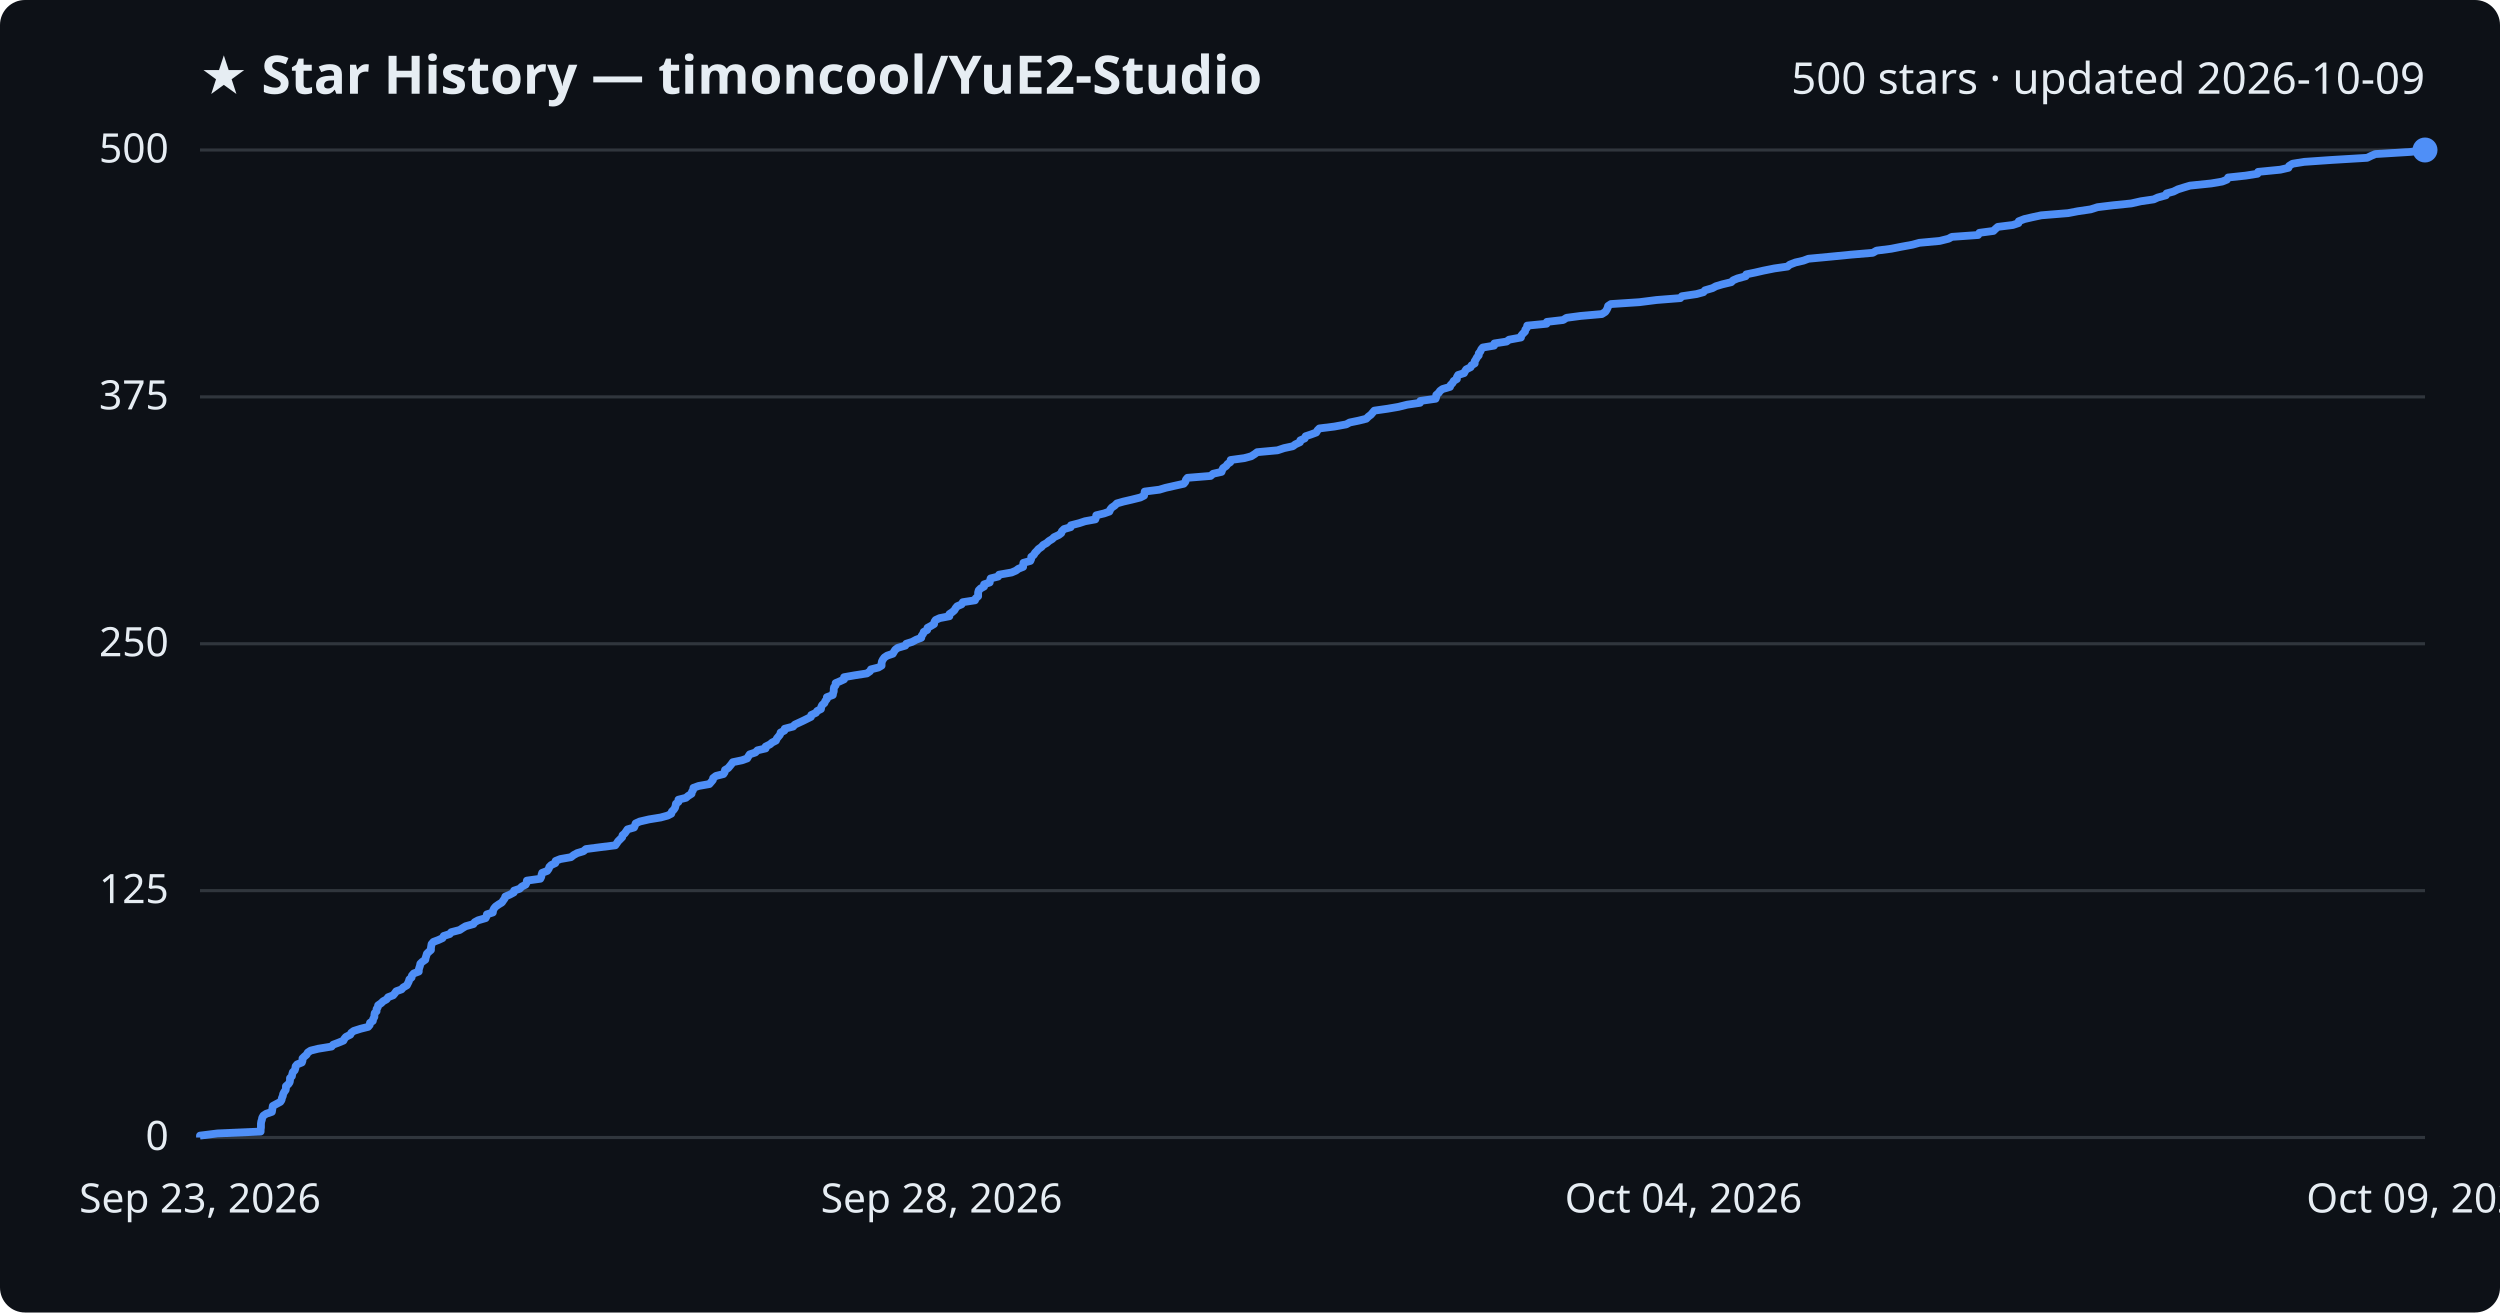
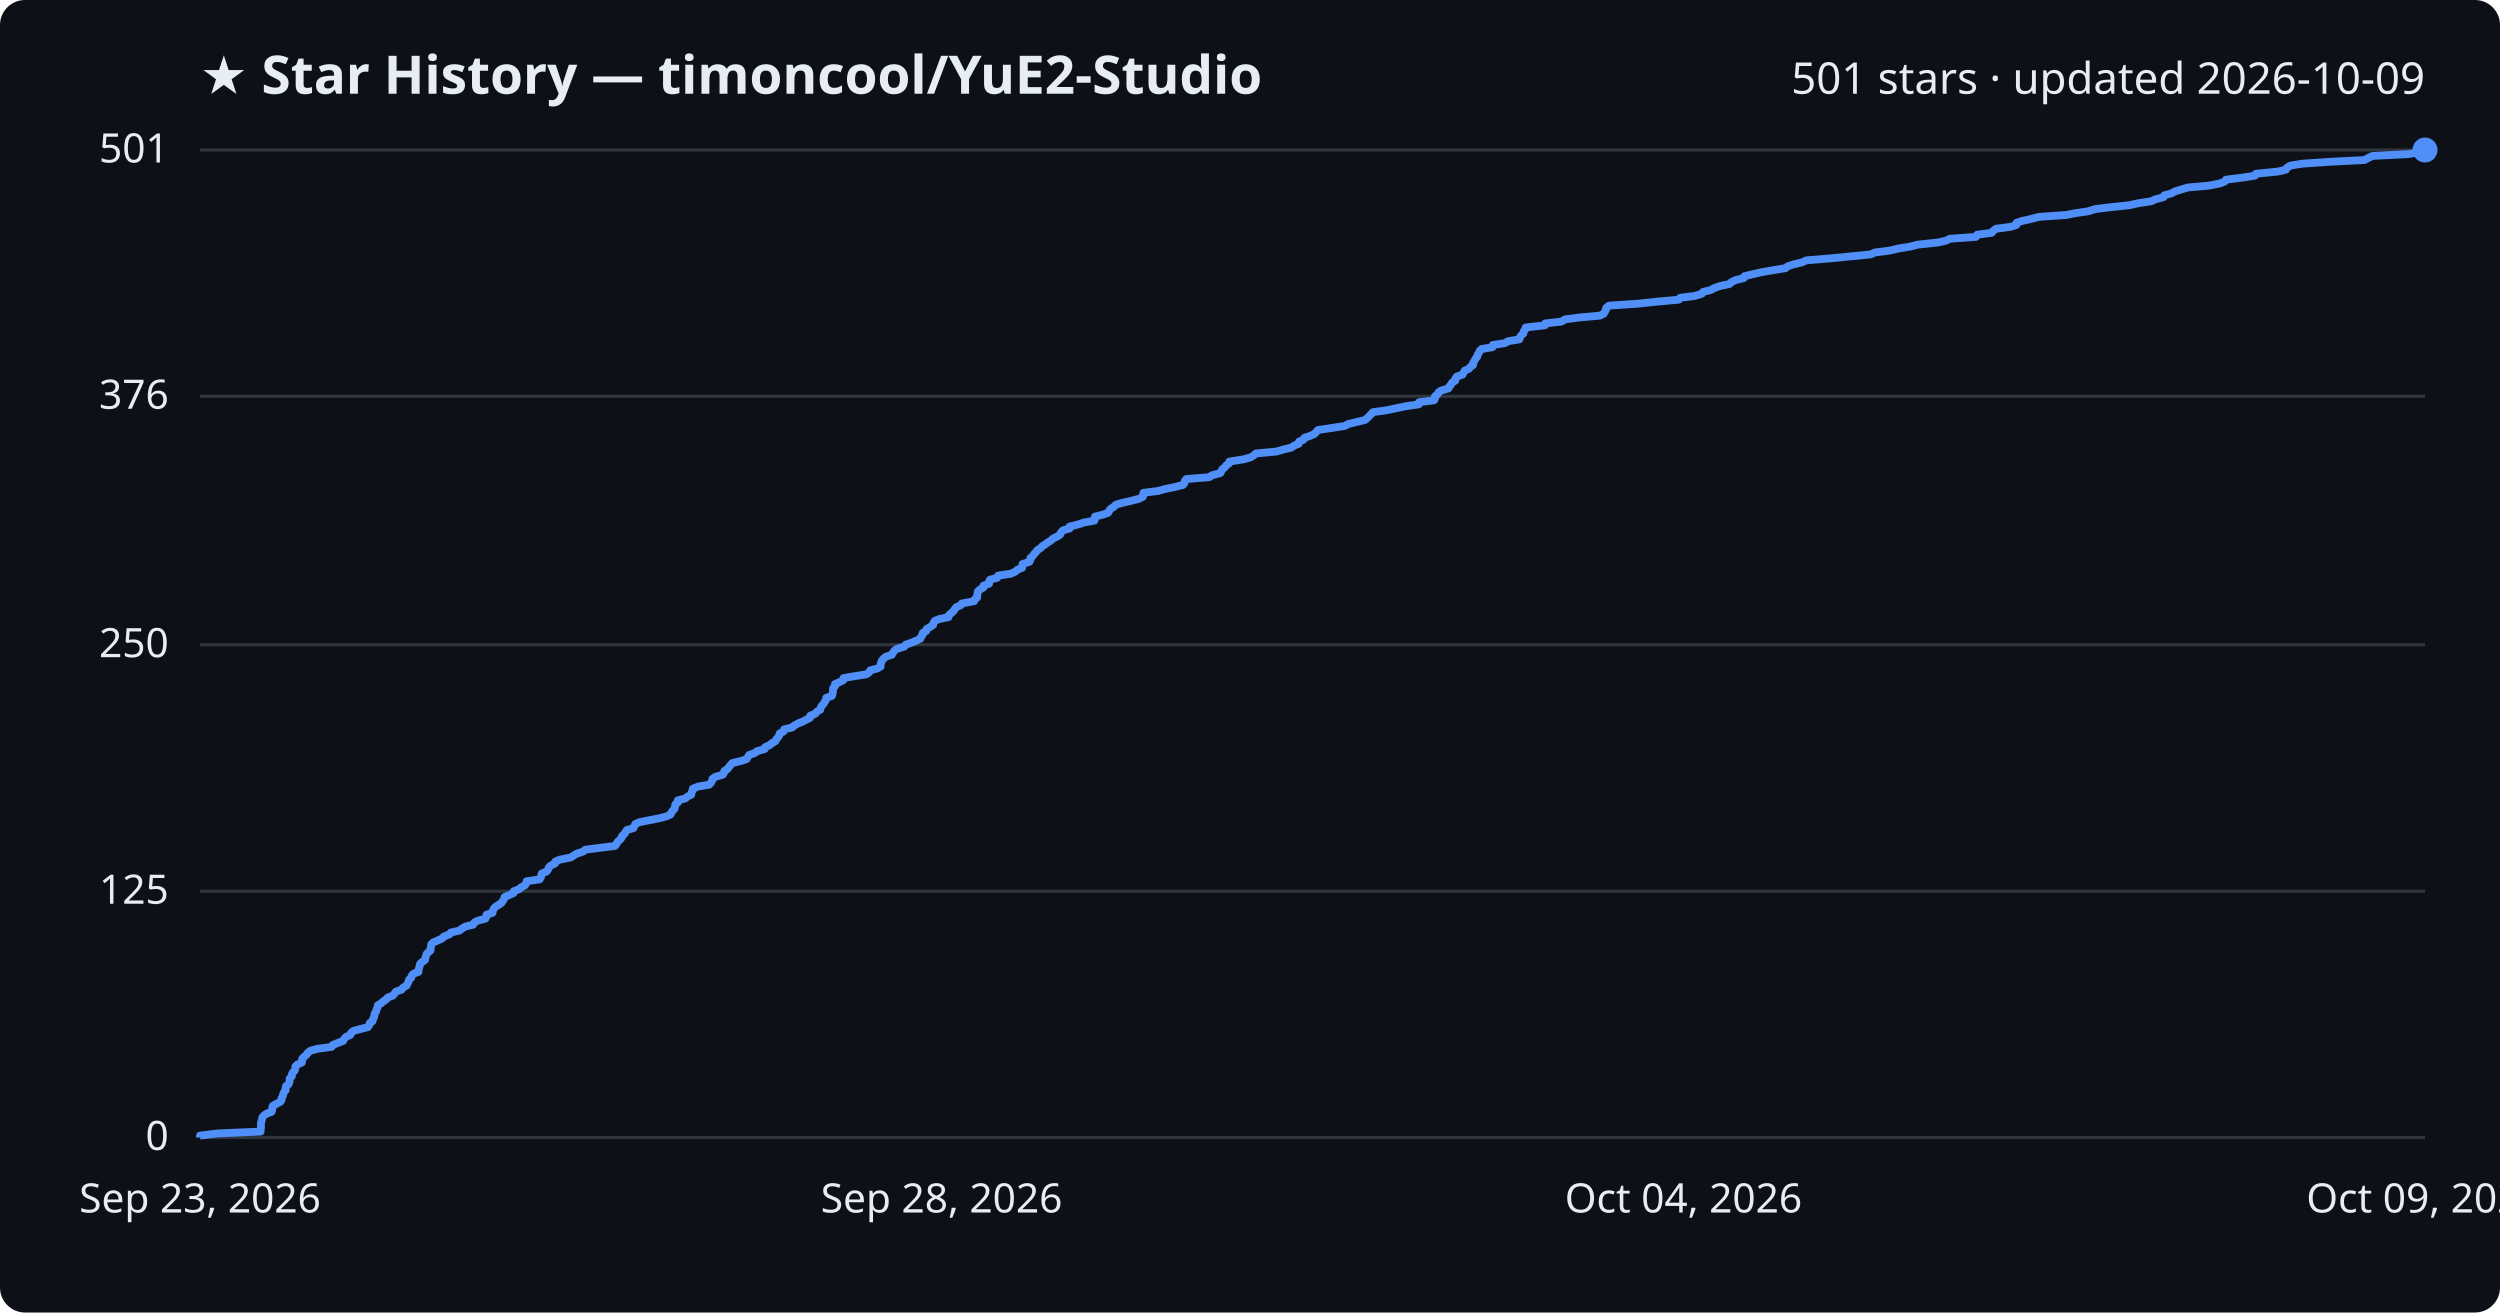
<svg xmlns="http://www.w3.org/2000/svg" viewBox="0 0 800 420" font-family="Segoe UI, sans-serif">
  <rect width="800" height="420" fill="#0d1117" rx="8" />
  <text x="64" y="30" fill="#e6edf3" font-size="17" font-weight="700">★ Star History — timoncool/YuE2-Studio</text>
-   <text x="776" y="30" fill="#e6edf3" font-size="14" text-anchor="end">500 stars · updated 2026-10-09</text>
+   <text x="776" y="30" fill="#e6edf3" font-size="14" text-anchor="end">501 stars · updated 2026-10-09</text>
  <line x1="64" y1="364.0" x2="776" y2="364.0" stroke="#30363d" stroke-width="1" />
  <text x="54" y="368.0" fill="#e6edf3" font-size="13" text-anchor="end">0</text>
-   <line x1="64" y1="285.0" x2="776" y2="285.0" stroke="#30363d" stroke-width="1" />
-   <text x="54" y="289.0" fill="#e6edf3" font-size="13" text-anchor="end">125</text>
-   <line x1="64" y1="206.0" x2="776" y2="206.0" stroke="#30363d" stroke-width="1" />
-   <text x="54" y="210.0" fill="#e6edf3" font-size="13" text-anchor="end">250</text>
-   <line x1="64" y1="127.0" x2="776" y2="127.0" stroke="#30363d" stroke-width="1" />
-   <text x="54" y="131.0" fill="#e6edf3" font-size="13" text-anchor="end">375</text>
+   <line x1="64" y1="285.2" x2="776" y2="285.2" stroke="#30363d" stroke-width="1" />
+   <text x="54" y="289.2" fill="#e6edf3" font-size="13" text-anchor="end">125</text>
+   <line x1="64" y1="206.3" x2="776" y2="206.3" stroke="#30363d" stroke-width="1" />
+   <text x="54" y="210.3" fill="#e6edf3" font-size="13" text-anchor="end">250</text>
+   <line x1="64" y1="126.8" x2="776" y2="126.8" stroke="#30363d" stroke-width="1" />
+   <text x="54" y="130.8" fill="#e6edf3" font-size="13" text-anchor="end">376</text>
  <line x1="64" y1="48.0" x2="776" y2="48.0" stroke="#30363d" stroke-width="1" />
-   <text x="54" y="52.0" fill="#e6edf3" font-size="13" text-anchor="end">500</text>
-   <path d="M64.0,364.0 L64.0,363.4 L69.6,362.7 L83.4,362.1 L83.4,361.5 L83.5,360.8 L83.5,360.2 L83.5,359.6 L83.6,358.9 L83.8,358.3 L83.9,357.7 L84.3,357.0 L85.2,356.4 L87.0,355.8 L87.1,355.2 L87.2,354.5 L87.3,353.9 L88.4,353.3 L89.7,352.6 L90.1,352.0 L90.2,351.4 L90.5,350.7 L90.6,350.1 L90.9,349.5 L91.4,348.8 L91.5,348.2 L91.5,347.6 L92.3,346.9 L92.7,346.3 L92.8,345.7 L92.8,345.0 L93.4,344.4 L93.5,343.8 L93.7,343.1 L94.3,342.5 L94.5,341.9 L94.6,341.2 L95.1,340.6 L96.6,340.0 L96.8,339.4 L96.8,338.7 L97.4,338.1 L98.1,337.5 L98.5,336.8 L99.4,336.2 L101.8,335.6 L106.1,334.9 L106.6,334.3 L108.2,333.7 L109.9,333.0 L110.2,332.4 L110.7,331.8 L112.1,331.1 L112.4,330.5 L113.2,329.9 L115.4,329.2 L117.8,328.6 L118.3,328.0 L118.4,327.3 L119.3,326.7 L119.4,326.1 L119.8,325.4 L119.8,324.8 L119.9,324.2 L120.5,323.6 L120.5,322.9 L120.9,322.3 L121.0,321.7 L122.0,321.0 L122.6,320.4 L123.7,319.8 L124.2,319.1 L125.8,318.5 L126.3,317.9 L126.8,317.2 L128.5,316.6 L129.0,316.0 L130.2,315.3 L130.5,314.7 L130.8,314.1 L131.0,313.4 L131.7,312.8 L131.8,312.2 L132.4,311.5 L134.0,310.9 L134.0,310.3 L134.2,309.6 L134.4,309.0 L134.5,308.4 L135.1,307.8 L136.1,307.1 L136.2,306.5 L136.4,305.9 L136.6,305.2 L137.2,304.6 L137.9,304.0 L137.9,303.3 L138.0,302.7 L138.1,302.1 L138.7,301.4 L140.3,300.8 L141.6,300.2 L142.0,299.5 L143.9,298.9 L144.4,298.3 L147.1,297.6 L148.0,297.0 L149.0,296.4 L151.5,295.7 L151.9,295.1 L153.0,294.5 L155.4,293.8 L155.7,293.2 L155.8,292.6 L157.7,292.0 L157.8,291.3 L158.1,290.7 L158.6,290.1 L159.6,289.4 L160.6,288.8 L161.0,288.2 L161.5,287.5 L161.7,286.9 L163.1,286.3 L164.4,285.6 L164.5,285.0 L166.3,284.4 L167.0,283.7 L168.2,283.1 L168.5,282.5 L168.6,281.8 L172.9,281.2 L173.2,280.6 L173.3,279.9 L173.5,279.3 L175.1,278.7 L175.6,278.0 L175.8,277.4 L176.4,276.8 L177.7,276.2 L177.8,275.5 L179.3,274.9 L182.7,274.3 L183.6,273.6 L184.7,273.0 L186.7,272.4 L187.5,271.7 L192.1,271.1 L196.9,270.5 L197.4,269.8 L197.8,269.2 L198.4,268.6 L199.1,267.9 L199.2,267.3 L199.9,266.7 L200.4,266.0 L200.8,265.4 L202.9,264.8 L203.2,264.1 L203.4,263.5 L204.7,262.9 L207.7,262.2 L211.4,261.6 L213.6,261.0 L214.8,260.4 L215.0,259.7 L215.6,259.1 L216.0,258.5 L216.2,257.8 L216.3,257.2 L217.1,256.6 L217.1,255.9 L219.5,255.3 L220.2,254.7 L221.3,254.0 L221.4,253.4 L221.8,252.8 L221.9,252.1 L223.6,251.5 L227.0,250.9 L227.6,250.2 L228.1,249.6 L228.2,249.0 L229.1,248.3 L231.5,247.7 L231.9,247.1 L232.0,246.4 L233.0,245.8 L233.5,245.2 L234.0,244.6 L234.5,243.9 L237.4,243.3 L239.1,242.7 L239.5,242.0 L239.9,241.4 L241.7,240.8 L242.4,240.1 L245.0,239.5 L245.0,238.9 L246.4,238.2 L247.1,237.6 L248.3,237.0 L248.6,236.3 L249.1,235.7 L249.6,235.1 L249.8,234.4 L251.0,233.8 L251.1,233.2 L253.8,232.5 L254.3,231.9 L255.6,231.3 L257.1,230.6 L258.3,230.0 L259.5,229.4 L259.6,228.8 L261.1,228.1 L261.5,227.5 L262.7,226.9 L262.8,226.2 L263.1,225.6 L263.8,225.0 L264.1,224.3 L264.6,223.7 L264.6,223.1 L266.5,222.4 L266.6,221.8 L266.8,221.2 L266.8,220.5 L266.9,219.9 L267.4,219.3 L267.4,218.6 L268.8,218.0 L270.1,217.4 L270.1,216.7 L273.5,216.1 L277.4,215.5 L278.4,214.8 L278.7,214.2 L281.1,213.6 L282.1,213.0 L282.1,212.3 L282.2,211.7 L282.5,211.1 L283.0,210.4 L283.9,209.8 L285.7,209.2 L286.1,208.5 L286.5,207.9 L287.3,207.3 L289.7,206.6 L290.0,206.0 L291.9,205.4 L293.2,204.7 L294.8,204.1 L294.9,203.5 L295.4,202.8 L295.6,202.2 L296.7,201.6 L296.8,200.9 L297.9,200.3 L298.9,199.7 L299.0,199.0 L299.4,198.4 L300.7,197.8 L303.8,197.2 L303.8,196.5 L304.7,195.9 L305.4,195.3 L305.8,194.6 L306.3,194.0 L307.7,193.4 L308.1,192.7 L312.0,192.1 L312.2,191.5 L313.0,190.8 L313.0,190.2 L313.0,189.6 L313.2,188.9 L313.8,188.3 L314.9,187.7 L314.9,187.0 L316.7,186.4 L316.8,185.8 L317.0,185.1 L319.4,184.5 L319.7,183.9 L323.7,183.2 L325.1,182.6 L325.9,182.0 L327.4,181.4 L327.4,180.7 L327.5,180.1 L329.7,179.5 L330.0,178.8 L330.0,178.2 L330.8,177.6 L331.2,176.9 L331.8,176.3 L332.3,175.7 L333.3,175.0 L333.8,174.4 L334.9,173.8 L335.7,173.1 L336.7,172.5 L337.3,171.9 L338.8,171.2 L339.6,170.6 L339.8,170.0 L340.5,169.3 L342.6,168.7 L342.7,168.1 L345.4,167.4 L347.2,166.8 L350.5,166.2 L350.7,165.6 L350.8,164.9 L353.3,164.3 L355.0,163.7 L355.3,163.0 L355.8,162.4 L356.7,161.8 L357.4,161.1 L359.5,160.5 L362.1,159.9 L364.9,159.2 L366.1,158.6 L366.2,158.0 L366.3,157.3 L371.0,156.7 L373.0,156.1 L376.1,155.4 L378.8,154.8 L379.3,154.2 L379.5,153.5 L380.0,152.9 L387.4,152.3 L388.2,151.6 L390.9,151.0 L391.1,150.4 L391.4,149.8 L392.4,149.1 L392.8,148.5 L393.7,147.9 L393.8,147.2 L398.2,146.6 L400.4,146.0 L401.5,145.3 L402.3,144.7 L408.8,144.1 L410.9,143.4 L413.7,142.8 L414.5,142.2 L416.0,141.5 L416.1,140.9 L417.5,140.3 L417.8,139.6 L419.6,139.0 L421.2,138.4 L421.6,137.7 L422.2,137.1 L427.0,136.5 L430.8,135.8 L431.9,135.2 L434.8,134.6 L437.2,134.0 L437.9,133.3 L438.7,132.7 L439.2,132.1 L439.8,131.4 L444.0,130.8 L447.5,130.2 L450.3,129.5 L454.4,128.9 L454.5,128.3 L459.4,127.6 L459.6,127.0 L459.6,126.4 L460.4,125.7 L460.8,125.1 L461.6,124.5 L464.0,123.8 L464.2,123.2 L464.8,122.6 L465.2,121.9 L466.2,121.3 L466.2,120.7 L466.6,120.0 L468.5,119.4 L468.8,118.8 L469.2,118.2 L470.6,117.5 L470.9,116.9 L471.9,116.3 L471.9,115.6 L472.3,115.0 L472.6,114.4 L473.2,113.7 L473.2,113.1 L473.7,112.5 L474.0,111.8 L474.5,111.2 L478.1,110.6 L478.2,109.9 L482.1,109.3 L482.9,108.7 L486.7,108.0 L486.8,107.4 L487.3,106.8 L488.0,106.1 L488.1,105.5 L488.6,104.9 L488.7,104.2 L494.9,103.6 L495.0,103.0 L500.2,102.4 L501.3,101.7 L505.8,101.1 L512.6,100.5 L513.7,99.8 L514.1,99.2 L514.4,98.6 L514.6,97.9 L515.5,97.3 L524.6,96.7 L530.1,96.0 L537.7,95.4 L538.2,94.8 L542.9,94.1 L545.1,93.5 L545.6,92.9 L548.0,92.2 L549.1,91.6 L551.1,91.0 L554.0,90.3 L554.6,89.7 L556.0,89.1 L558.6,88.4 L558.8,87.8 L561.7,87.2 L564.3,86.6 L567.8,85.9 L572.0,85.3 L572.7,84.7 L574.5,84.0 L577.1,83.4 L578.7,82.8 L586.1,82.1 L592.2,81.5 L599.3,80.9 L600.5,80.2 L605.2,79.6 L608.2,79.0 L612.0,78.3 L614.2,77.7 L620.7,77.1 L623.5,76.4 L624.6,75.8 L633.0,75.2 L633.4,74.5 L637.9,73.9 L638.5,73.3 L639.3,72.6 L644.1,72.0 L645.9,71.4 L646.0,70.8 L647.8,70.1 L650.4,69.5 L653.2,68.9 L661.8,68.2 L664.9,67.6 L669.0,67.0 L671.2,66.3 L676.1,65.7 L682.0,65.1 L685.1,64.4 L689.2,63.8 L690.5,63.2 L693.1,62.5 L693.3,61.9 L695.5,61.3 L696.9,60.6 L698.8,60.0 L700.8,59.4 L707.6,58.7 L711.1,58.1 L712.6,57.5 L713.0,56.8 L718.6,56.2 L722.4,55.6 L722.6,55.0 L729.7,54.3 L732.3,53.7 L732.5,53.1 L733.6,52.4 L737.3,51.8 L745.9,51.2 L757.5,50.5 L758.7,49.9 L760.1,49.3 L771.5,48.6 L776.0,48.0 L776.0,48.0" fill="none" stroke="#4f8ff7" stroke-width="2.5" stroke-linejoin="round" />
+   <text x="54" y="52.0" fill="#e6edf3" font-size="13" text-anchor="end">501</text>
+   <path d="M64.0,364.0 L64.0,363.4 L69.6,362.7 L83.4,362.1 L83.4,361.5 L83.5,360.8 L83.5,360.2 L83.5,359.6 L83.6,359.0 L83.8,358.3 L83.9,357.7 L84.3,357.1 L85.2,356.4 L86.9,355.8 L87.1,355.2 L87.1,354.5 L87.3,353.9 L88.3,353.3 L89.7,352.6 L90.1,352.0 L90.1,351.4 L90.5,350.8 L90.6,350.1 L90.9,349.5 L91.4,348.9 L91.4,348.2 L91.5,347.6 L92.3,347.0 L92.6,346.3 L92.7,345.7 L92.7,345.1 L93.4,344.4 L93.4,343.8 L93.7,343.2 L94.3,342.6 L94.5,341.9 L94.5,341.3 L95.1,340.7 L96.6,340.0 L96.7,339.4 L96.7,338.8 L97.4,338.1 L98.1,337.5 L98.5,336.9 L99.4,336.2 L101.7,335.6 L106.1,335.0 L106.5,334.4 L108.2,333.7 L109.8,333.1 L110.1,332.5 L110.7,331.8 L112.1,331.2 L112.3,330.6 L113.1,329.9 L115.3,329.3 L117.7,328.7 L118.2,328.0 L118.3,327.4 L119.2,326.8 L119.3,326.2 L119.7,325.5 L119.8,324.9 L119.9,324.3 L120.4,323.6 L120.5,323.0 L120.8,322.4 L120.9,321.7 L121.9,321.1 L122.6,320.5 L123.6,319.8 L124.1,319.2 L125.7,318.6 L126.2,318.0 L126.7,317.3 L128.5,316.7 L128.9,316.1 L130.1,315.4 L130.4,314.8 L130.7,314.2 L130.9,313.5 L131.6,312.9 L131.7,312.3 L132.3,311.6 L133.9,311.0 L133.9,310.4 L134.1,309.8 L134.3,309.1 L134.4,308.5 L135.0,307.9 L136.0,307.2 L136.1,306.6 L136.3,306.0 L136.5,305.3 L137.1,304.7 L137.8,304.1 L137.8,303.4 L137.9,302.8 L138.0,302.2 L138.6,301.6 L140.2,300.9 L141.5,300.3 L142.0,299.7 L143.8,299.0 L144.3,298.4 L147.0,297.8 L147.9,297.1 L148.9,296.5 L151.4,295.9 L151.8,295.2 L152.9,294.6 L155.3,294.0 L155.6,293.4 L155.7,292.7 L157.6,292.1 L157.7,291.5 L158.0,290.8 L158.5,290.2 L159.5,289.6 L160.5,288.9 L160.9,288.3 L161.3,287.7 L161.5,287.0 L163.0,286.4 L164.3,285.8 L164.4,285.2 L166.2,284.5 L166.8,283.9 L168.0,283.3 L168.4,282.6 L168.5,282.0 L172.7,281.4 L173.1,280.7 L173.2,280.1 L173.4,279.5 L174.9,278.9 L175.4,278.2 L175.6,277.6 L176.2,277.0 L177.6,276.3 L177.7,275.7 L179.1,275.1 L182.6,274.4 L183.5,273.8 L184.5,273.2 L186.6,272.5 L187.3,271.9 L192.0,271.3 L196.8,270.7 L197.3,270.0 L197.6,269.4 L198.3,268.8 L198.9,268.1 L199.1,267.5 L199.8,266.9 L200.2,266.2 L200.6,265.6 L202.7,265.0 L203.0,264.3 L203.3,263.7 L204.6,263.1 L207.6,262.5 L211.2,261.8 L213.4,261.2 L214.6,260.6 L214.9,259.9 L215.4,259.3 L215.9,258.7 L216.0,258.0 L216.1,257.4 L216.9,256.8 L216.9,256.1 L219.3,255.5 L220.0,254.9 L221.2,254.3 L221.3,253.6 L221.6,253.0 L221.7,252.4 L223.4,251.7 L226.9,251.1 L227.5,250.5 L227.9,249.8 L228.0,249.2 L228.9,248.6 L231.3,247.9 L231.7,247.3 L231.8,246.7 L232.8,246.1 L233.3,245.4 L233.8,244.8 L234.3,244.2 L237.2,243.5 L238.9,242.9 L239.3,242.3 L239.7,241.6 L241.5,241.0 L242.2,240.4 L244.7,239.7 L244.8,239.1 L246.2,238.5 L246.9,237.9 L248.1,237.2 L248.4,236.6 L248.9,236.0 L249.4,235.3 L249.5,234.7 L250.7,234.1 L250.9,233.4 L253.5,232.8 L254.1,232.2 L255.4,231.5 L256.9,230.9 L258.0,230.3 L259.2,229.7 L259.3,229.0 L260.9,228.4 L261.3,227.8 L262.5,227.1 L262.6,226.5 L262.9,225.9 L263.6,225.2 L263.9,224.6 L264.3,224.0 L264.4,223.3 L266.2,222.7 L266.4,222.1 L266.5,221.5 L266.6,220.8 L266.6,220.2 L267.2,219.6 L267.2,218.9 L268.6,218.3 L269.8,217.7 L269.9,217.0 L273.3,216.4 L277.2,215.8 L278.2,215.1 L278.5,214.5 L280.8,213.9 L281.8,213.3 L281.8,212.6 L282.0,212.0 L282.2,211.4 L282.8,210.7 L283.6,210.1 L285.4,209.5 L285.8,208.8 L286.2,208.2 L287.1,207.6 L289.4,206.9 L289.8,206.3 L291.6,205.7 L293.0,205.1 L294.5,204.4 L294.7,203.8 L295.2,203.2 L295.3,202.5 L296.4,201.9 L296.5,201.3 L297.7,200.6 L298.6,200.0 L298.7,199.4 L299.1,198.7 L300.5,198.1 L303.5,197.5 L303.6,196.9 L304.4,196.2 L305.1,195.6 L305.5,195.0 L306.0,194.3 L307.4,193.7 L307.8,193.1 L311.7,192.4 L311.9,191.8 L312.7,191.2 L312.7,190.5 L312.8,189.9 L312.9,189.3 L313.5,188.7 L314.7,188.0 L314.7,187.4 L316.5,186.8 L316.5,186.1 L316.8,185.5 L319.1,184.9 L319.4,184.2 L323.4,183.6 L324.8,183.0 L325.6,182.3 L327.1,181.7 L327.1,181.1 L327.2,180.5 L329.4,179.8 L329.7,179.2 L329.7,178.6 L330.5,177.9 L330.9,177.3 L331.5,176.7 L332.0,176.0 L333.0,175.4 L333.5,174.8 L334.6,174.1 L335.4,173.5 L336.4,172.9 L337.0,172.3 L338.5,171.6 L339.3,171.0 L339.5,170.4 L340.2,169.7 L342.3,169.1 L342.3,168.5 L345.1,167.8 L346.9,167.2 L350.2,166.6 L350.4,165.9 L350.4,165.3 L352.9,164.7 L354.6,164.1 L355.0,163.4 L355.4,162.8 L356.4,162.2 L357.1,161.5 L359.2,160.9 L361.8,160.3 L364.5,159.6 L365.7,159.0 L365.8,158.4 L365.9,157.7 L370.6,157.1 L372.7,156.5 L375.7,155.9 L378.5,155.2 L379.0,154.6 L379.1,154.0 L379.6,153.3 L387.0,152.7 L387.8,152.1 L390.5,151.4 L390.8,150.8 L391.1,150.2 L392.0,149.5 L392.4,148.9 L393.3,148.3 L393.4,147.7 L397.9,147.0 L400.1,146.4 L401.1,145.8 L401.9,145.1 L408.4,144.5 L410.5,143.9 L413.3,143.2 L414.1,142.6 L415.6,142.0 L415.7,141.3 L417.1,140.7 L417.4,140.1 L419.2,139.5 L420.7,138.8 L421.2,138.2 L421.8,137.6 L426.5,136.9 L430.4,136.3 L431.4,135.7 L434.3,135.0 L436.8,134.4 L437.5,133.8 L438.2,133.1 L438.8,132.5 L439.3,131.9 L443.6,131.3 L447.0,130.6 L449.8,130.0 L454.0,129.4 L454.1,128.7 L458.9,128.1 L459.2,127.5 L459.2,126.8 L460.0,126.2 L460.3,125.6 L461.1,125.0 L463.5,124.3 L463.8,123.7 L464.3,123.1 L464.7,122.4 L465.7,121.8 L465.7,121.2 L466.2,120.5 L468.0,119.9 L468.3,119.3 L468.7,118.6 L470.1,118.0 L470.5,117.4 L471.4,116.8 L471.4,116.1 L471.8,115.5 L472.1,114.9 L472.7,114.2 L472.8,113.6 L473.2,113.0 L473.5,112.3 L474.1,111.7 L477.6,111.1 L477.7,110.4 L481.6,109.8 L482.5,109.2 L486.2,108.6 L486.4,107.9 L486.8,107.3 L487.5,106.7 L487.6,106.0 L488.1,105.4 L488.2,104.8 L494.4,104.1 L494.5,103.5 L499.7,102.9 L500.8,102.2 L505.3,101.6 L512.0,101.0 L513.2,100.4 L513.6,99.7 L513.9,99.1 L514.0,98.5 L514.9,97.8 L524.0,97.2 L529.5,96.6 L537.2,95.9 L537.6,95.3 L542.3,94.7 L544.6,94.0 L545.0,93.4 L547.5,92.8 L548.5,92.2 L550.5,91.5 L553.4,90.9 L554.0,90.3 L555.5,89.6 L558.0,89.0 L558.2,88.4 L561.1,87.7 L563.7,87.1 L567.2,86.5 L571.4,85.8 L572.1,85.2 L573.9,84.6 L576.5,84.0 L578.1,83.3 L585.5,82.7 L591.6,82.1 L598.7,81.4 L599.9,80.8 L604.6,80.2 L607.6,79.5 L611.3,78.9 L613.6,78.3 L620.1,77.6 L622.8,77.0 L623.9,76.4 L632.3,75.8 L632.7,75.1 L637.3,74.5 L637.8,73.9 L638.7,73.2 L643.4,72.6 L645.2,72.0 L645.3,71.3 L647.1,70.7 L649.8,70.1 L652.5,69.4 L661.1,68.8 L664.2,68.2 L668.3,67.6 L670.5,66.9 L675.4,66.3 L681.2,65.7 L684.4,65.0 L688.4,64.4 L689.7,63.8 L692.3,63.1 L692.6,62.5 L694.8,61.9 L696.1,61.2 L698.1,60.6 L700.1,60.0 L706.8,59.4 L710.4,58.7 L711.9,58.1 L712.3,57.5 L717.8,56.8 L721.6,56.2 L721.9,55.6 L728.9,54.9 L731.5,54.3 L731.8,53.7 L732.9,53.0 L736.5,52.4 L745.1,51.8 L756.7,51.2 L757.9,50.5 L759.2,49.9 L770.7,49.3 L775.2,48.6 L776.0,48.0 L776.0,48.0" fill="none" stroke="#4f8ff7" stroke-width="2.5" stroke-linejoin="round" />
  <circle cx="776.0" cy="48.0" r="4" fill="#4f8ff7" />
  <text x="64.0" y="388" fill="#e6edf3" font-size="13" text-anchor="middle">Sep 23, 2026</text>
  <text x="301.3" y="388" fill="#e6edf3" font-size="13" text-anchor="middle">Sep 28, 2026</text>
  <text x="538.7" y="388" fill="#e6edf3" font-size="13" text-anchor="middle">Oct 04, 2026</text>
  <text x="776.0" y="388" fill="#e6edf3" font-size="13" text-anchor="middle">Oct 09, 2026</text>
</svg>
